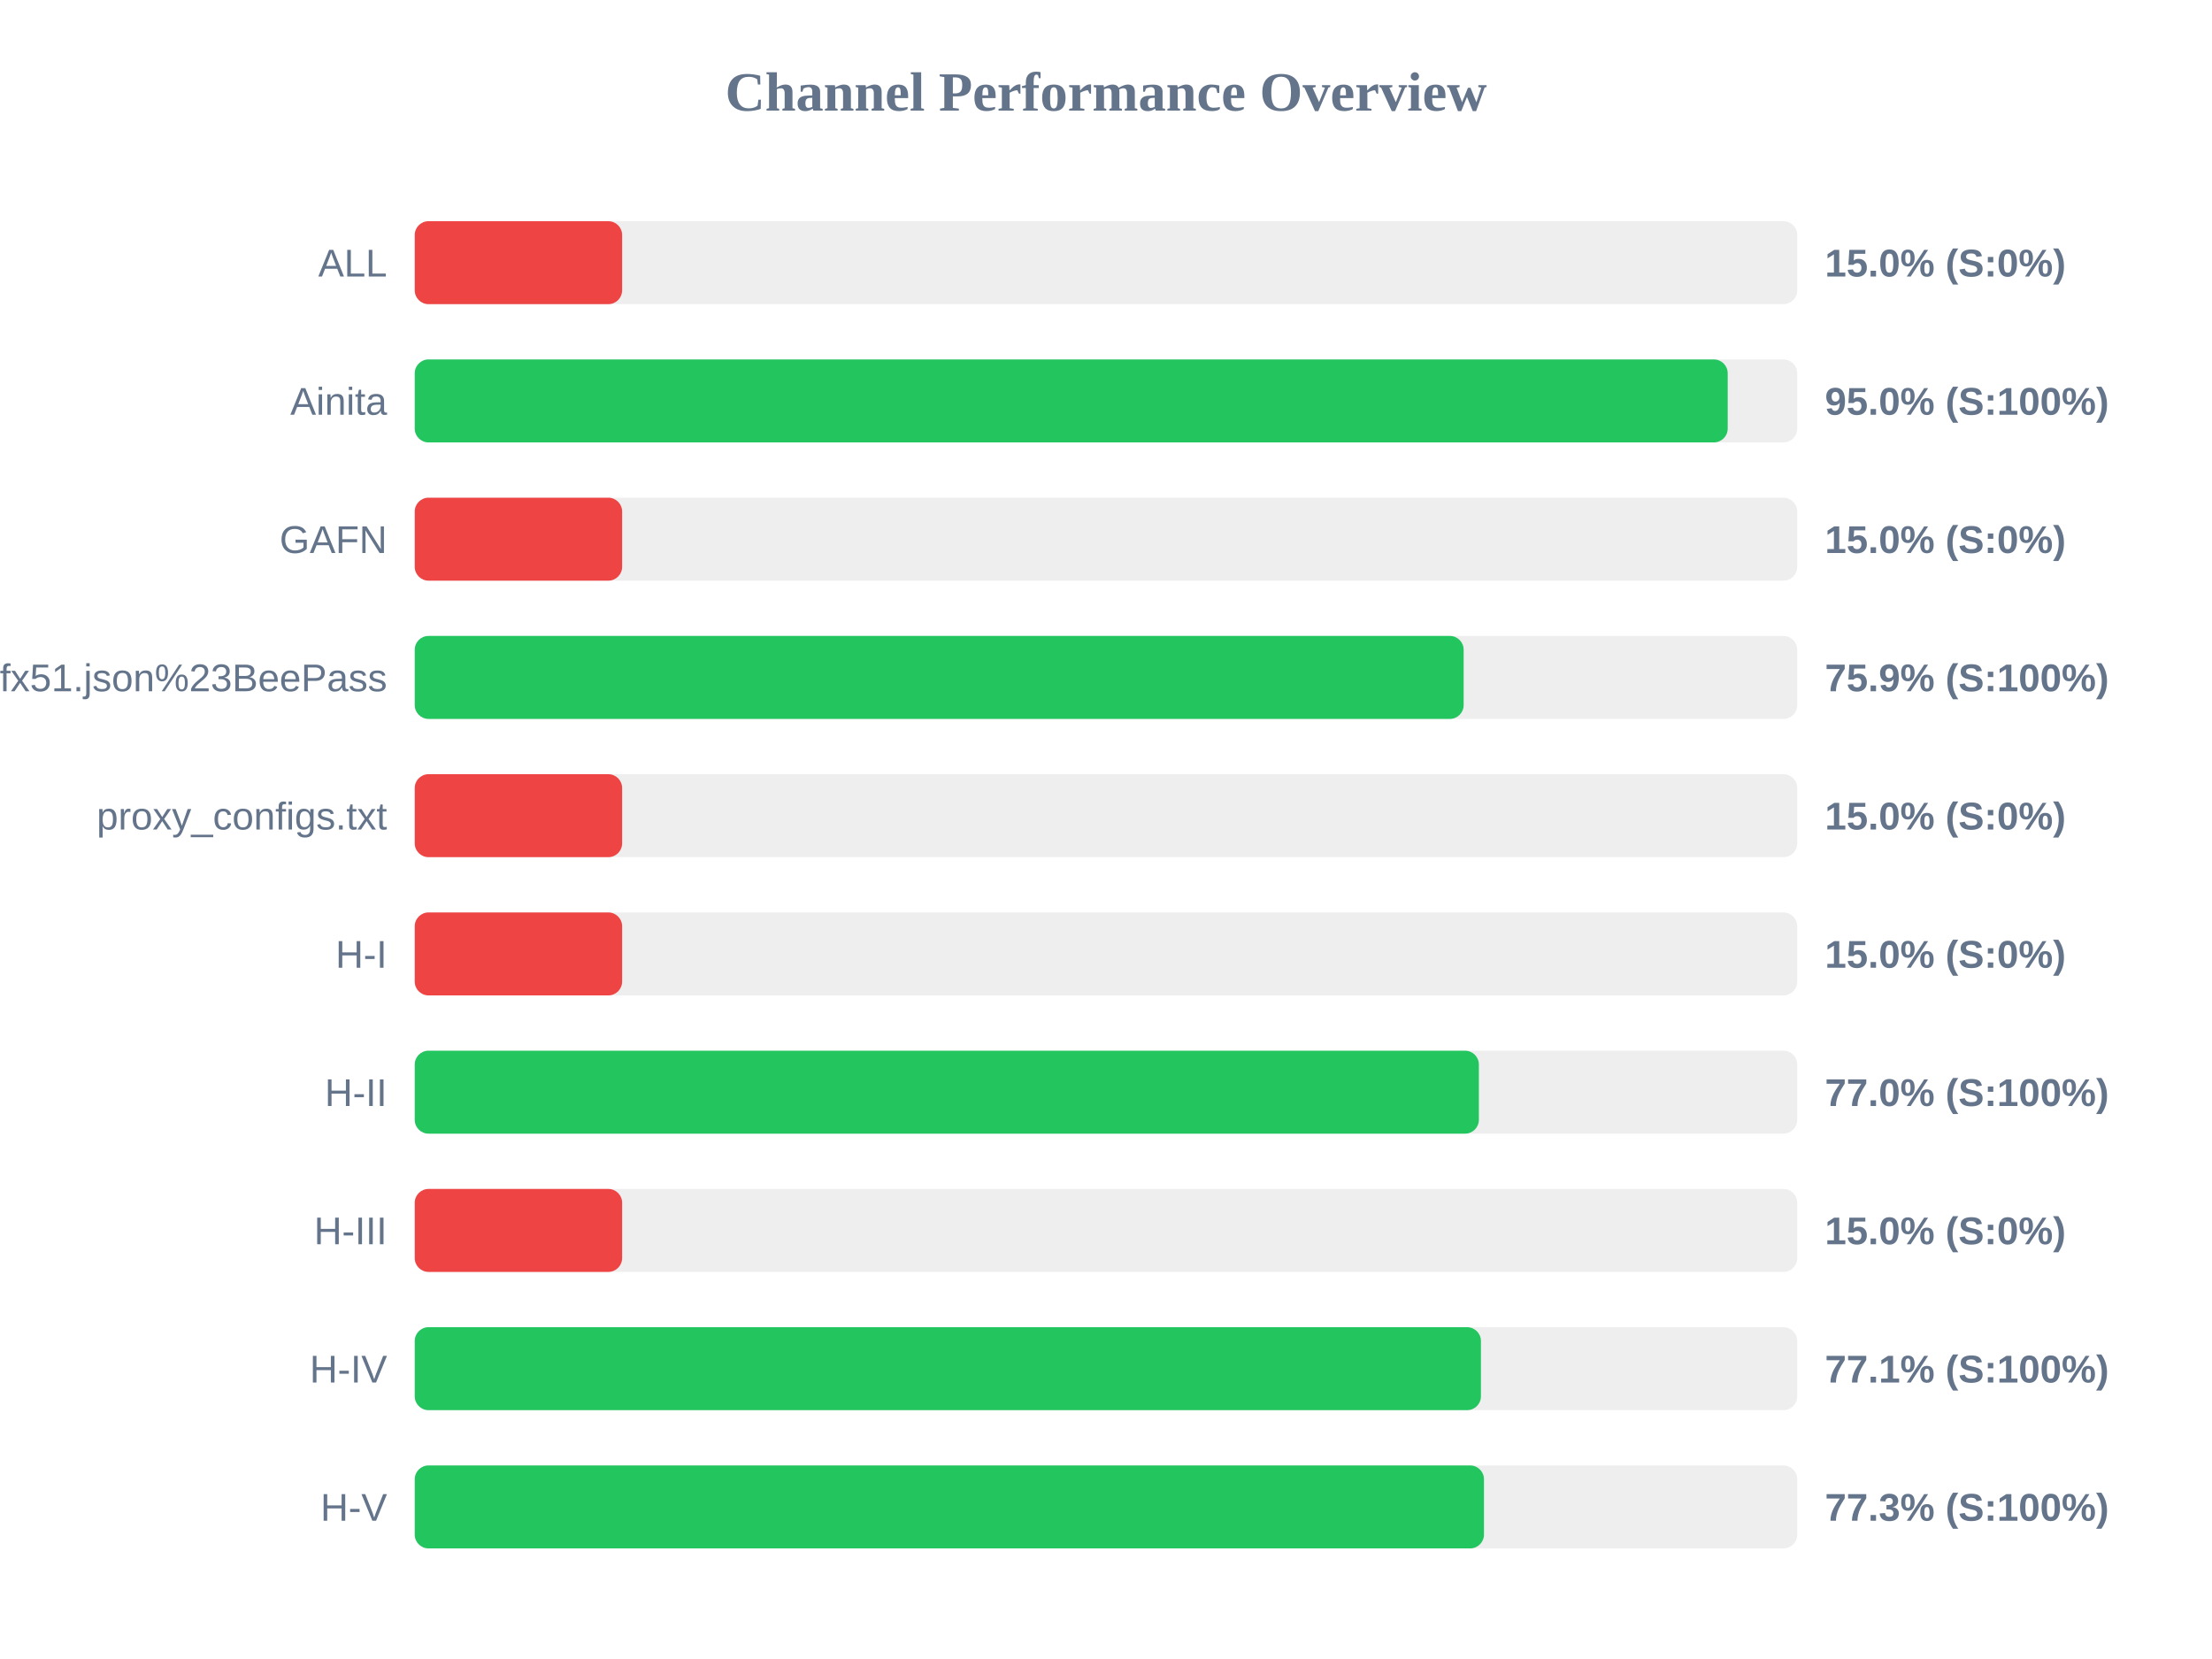
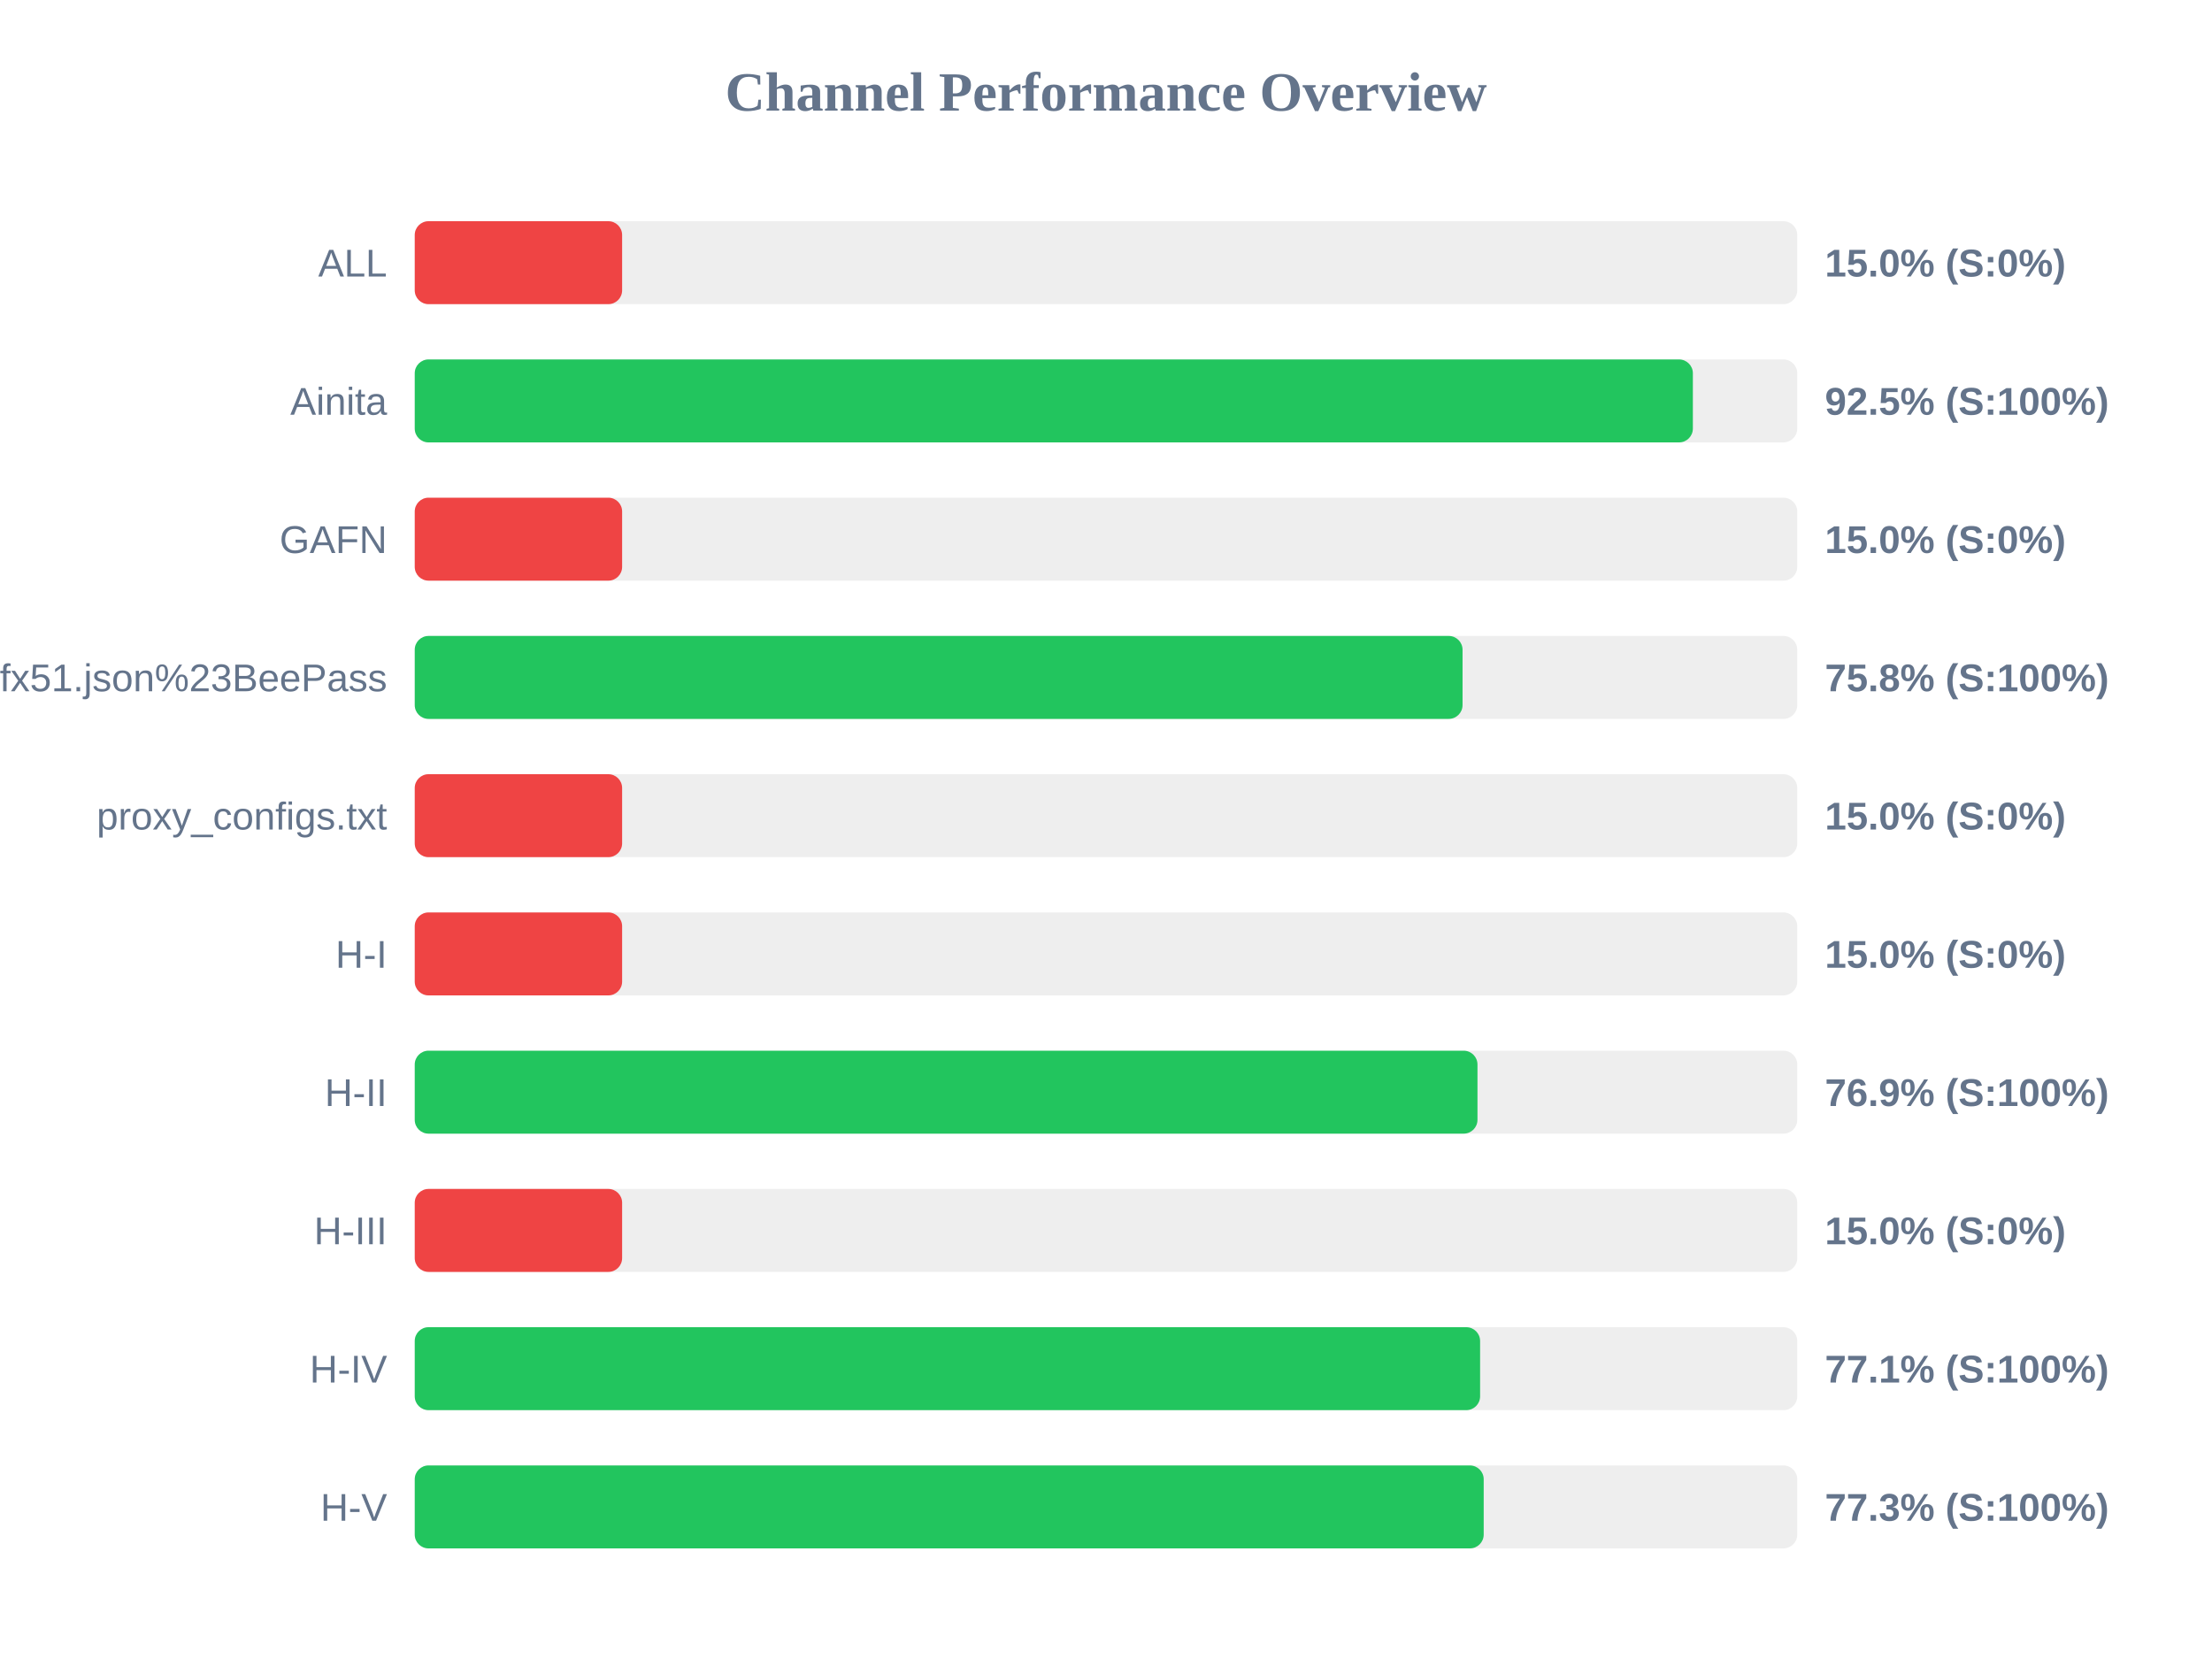
<svg xmlns="http://www.w3.org/2000/svg" width="800" height="600" version="1.1">
  <style>
        .row { font: 14px Arial; fill: #64748b; }
        .score { font: bold 14px Arial; fill: #64748b; }
    </style>
  <text x="400" y="40" text-anchor="middle" font-size="20px" font-weight="bold" fill="#64748b">Channel Performance Overview</text>
  <rect x="150" y="80" width="500" height="30" fill="#eee" rx="5" />
  <rect x="150" y="80" width="75.0" height="30" fill="#ef4444" rx="5" />
  <text x="140" y="100" text-anchor="end" class="row">ALL</text>
  <text x="660" y="100" text-anchor="start" class="score">15.0% (S:0%)</text>
  <rect x="150" y="130" width="500" height="30" fill="#eee" rx="5" />
-   <rect x="150" y="130" width="474.85" height="30" fill="#22c55e" rx="5" />
+   <rect x="150" y="130" width="462.25" height="30" fill="#22c55e" rx="5" />
  <text x="140" y="150" text-anchor="end" class="row">Ainita</text>
-   <text x="660" y="150" text-anchor="start" class="score">95.0% (S:100%)</text>
+   <text x="660" y="150" text-anchor="start" class="score">92.5% (S:100%)</text>
  <rect x="150" y="180" width="500" height="30" fill="#eee" rx="5" />
  <rect x="150" y="180" width="75.0" height="30" fill="#ef4444" rx="5" />
  <text x="140" y="200" text-anchor="end" class="row">GAFN</text>
  <text x="660" y="200" text-anchor="start" class="score">15.0% (S:0%)</text>
  <rect x="150" y="230" width="500" height="30" fill="#eee" rx="5" />
-   <rect x="150" y="230" width="379.35" height="30" fill="#22c55e" rx="5" />
+   <rect x="150" y="230" width="378.95" height="30" fill="#22c55e" rx="5" />
  <text x="140" y="250" text-anchor="end" class="row">sub?s=ssconf%3A%2F%2Fs3.amazonaws.com%2Fbeedynconprd%2Fzf38bv6oxi1nv3wfkpmxyfl8yj5fargza3foantoalu16vznl0ckxx7bgf1ufx51.json%23BeePass</text>
-   <text x="660" y="250" text-anchor="start" class="score">75.9% (S:100%)</text>
+   <text x="660" y="250" text-anchor="start" class="score">75.8% (S:100%)</text>
  <rect x="150" y="280" width="500" height="30" fill="#eee" rx="5" />
  <rect x="150" y="280" width="75.0" height="30" fill="#ef4444" rx="5" />
  <text x="140" y="300" text-anchor="end" class="row">proxy_configs.txt</text>
  <text x="660" y="300" text-anchor="start" class="score">15.0% (S:0%)</text>
  <rect x="150" y="330" width="500" height="30" fill="#eee" rx="5" />
  <rect x="150" y="330" width="75.0" height="30" fill="#ef4444" rx="5" />
  <text x="140" y="350" text-anchor="end" class="row">H-I</text>
  <text x="660" y="350" text-anchor="start" class="score">15.0% (S:0%)</text>
  <rect x="150" y="380" width="500" height="30" fill="#eee" rx="5" />
-   <rect x="150" y="380" width="384.85" height="30" fill="#22c55e" rx="5" />
+   <rect x="150" y="380" width="384.35" height="30" fill="#22c55e" rx="5" />
  <text x="140" y="400" text-anchor="end" class="row">H-II</text>
-   <text x="660" y="400" text-anchor="start" class="score">77.0% (S:100%)</text>
+   <text x="660" y="400" text-anchor="start" class="score">76.9% (S:100%)</text>
  <rect x="150" y="430" width="500" height="30" fill="#eee" rx="5" />
  <rect x="150" y="430" width="75.0" height="30" fill="#ef4444" rx="5" />
  <text x="140" y="450" text-anchor="end" class="row">H-III</text>
  <text x="660" y="450" text-anchor="start" class="score">15.0% (S:0%)</text>
  <rect x="150" y="480" width="500" height="30" fill="#eee" rx="5" />
-   <rect x="150" y="480" width="385.6" height="30" fill="#22c55e" rx="5" />
+   <rect x="150" y="480" width="385.3" height="30" fill="#22c55e" rx="5" />
  <text x="140" y="500" text-anchor="end" class="row">H-IV</text>
  <text x="660" y="500" text-anchor="start" class="score">77.1% (S:100%)</text>
  <rect x="150" y="530" width="500" height="30" fill="#eee" rx="5" />
-   <rect x="150" y="530" width="386.7" height="30" fill="#22c55e" rx="5" />
+   <rect x="150" y="530" width="386.6" height="30" fill="#22c55e" rx="5" />
  <text x="140" y="550" text-anchor="end" class="row">H-V</text>
  <text x="660" y="550" text-anchor="start" class="score">77.3% (S:100%)</text>
</svg>
